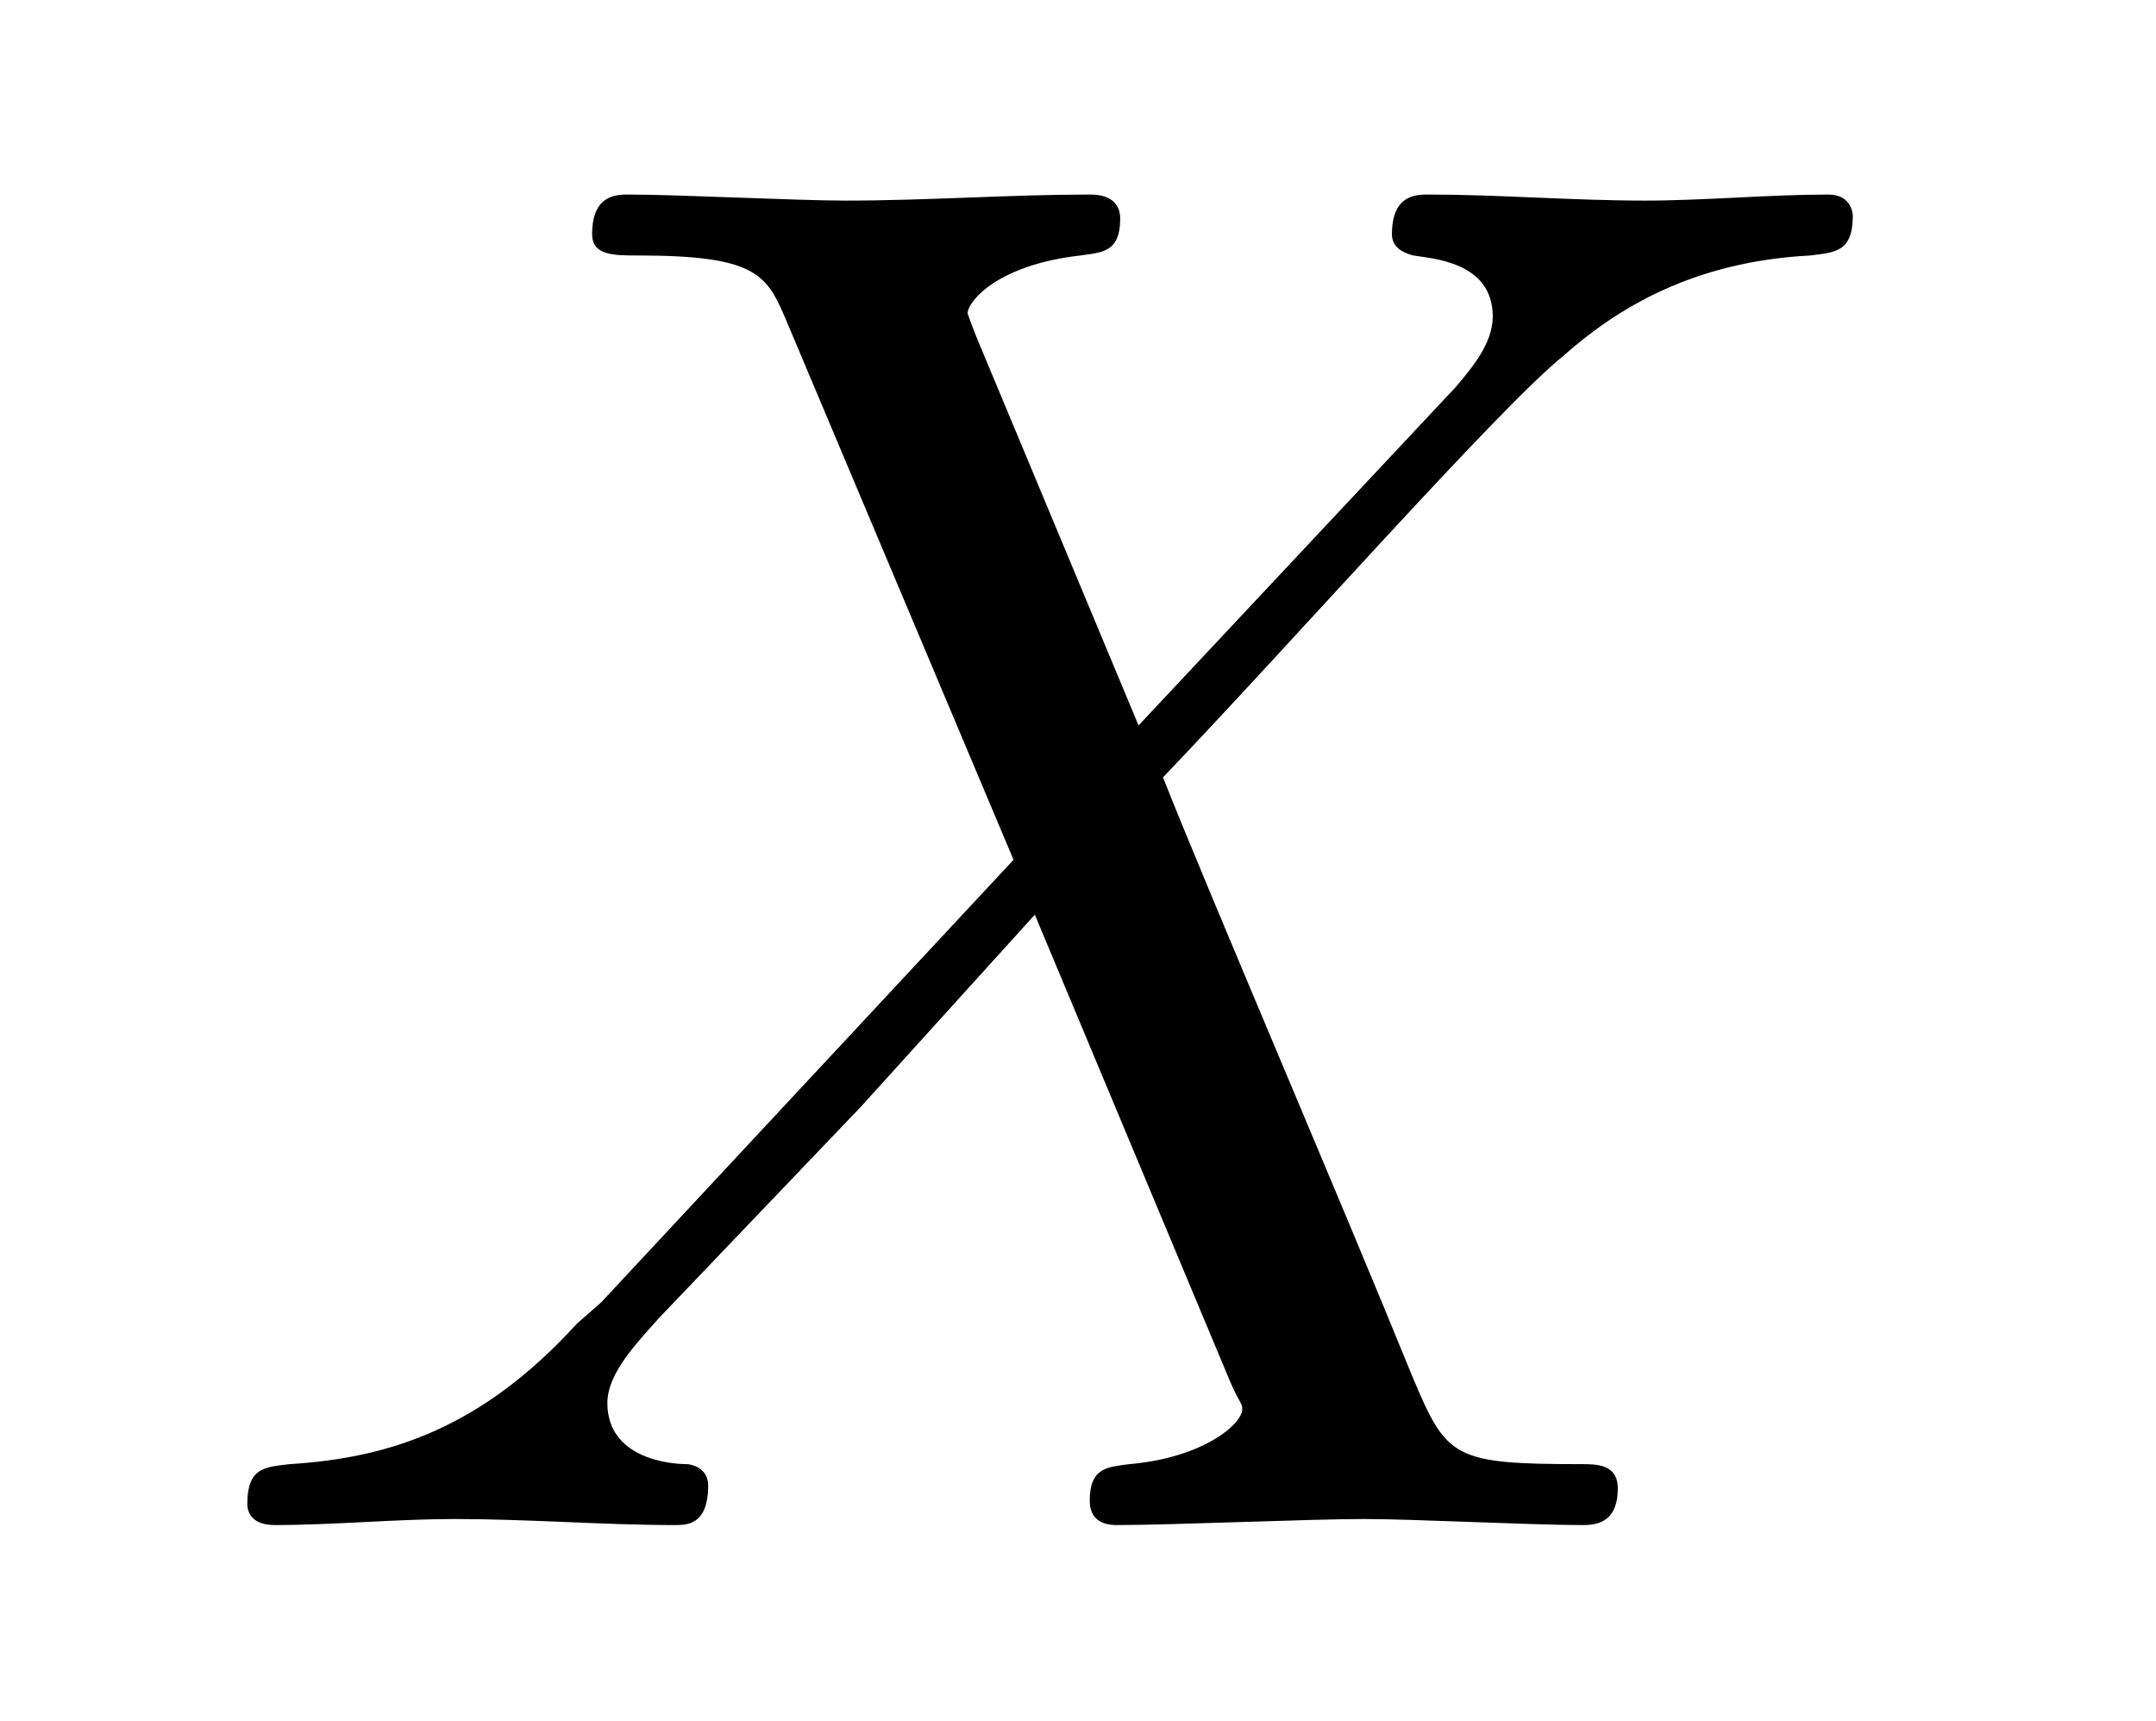
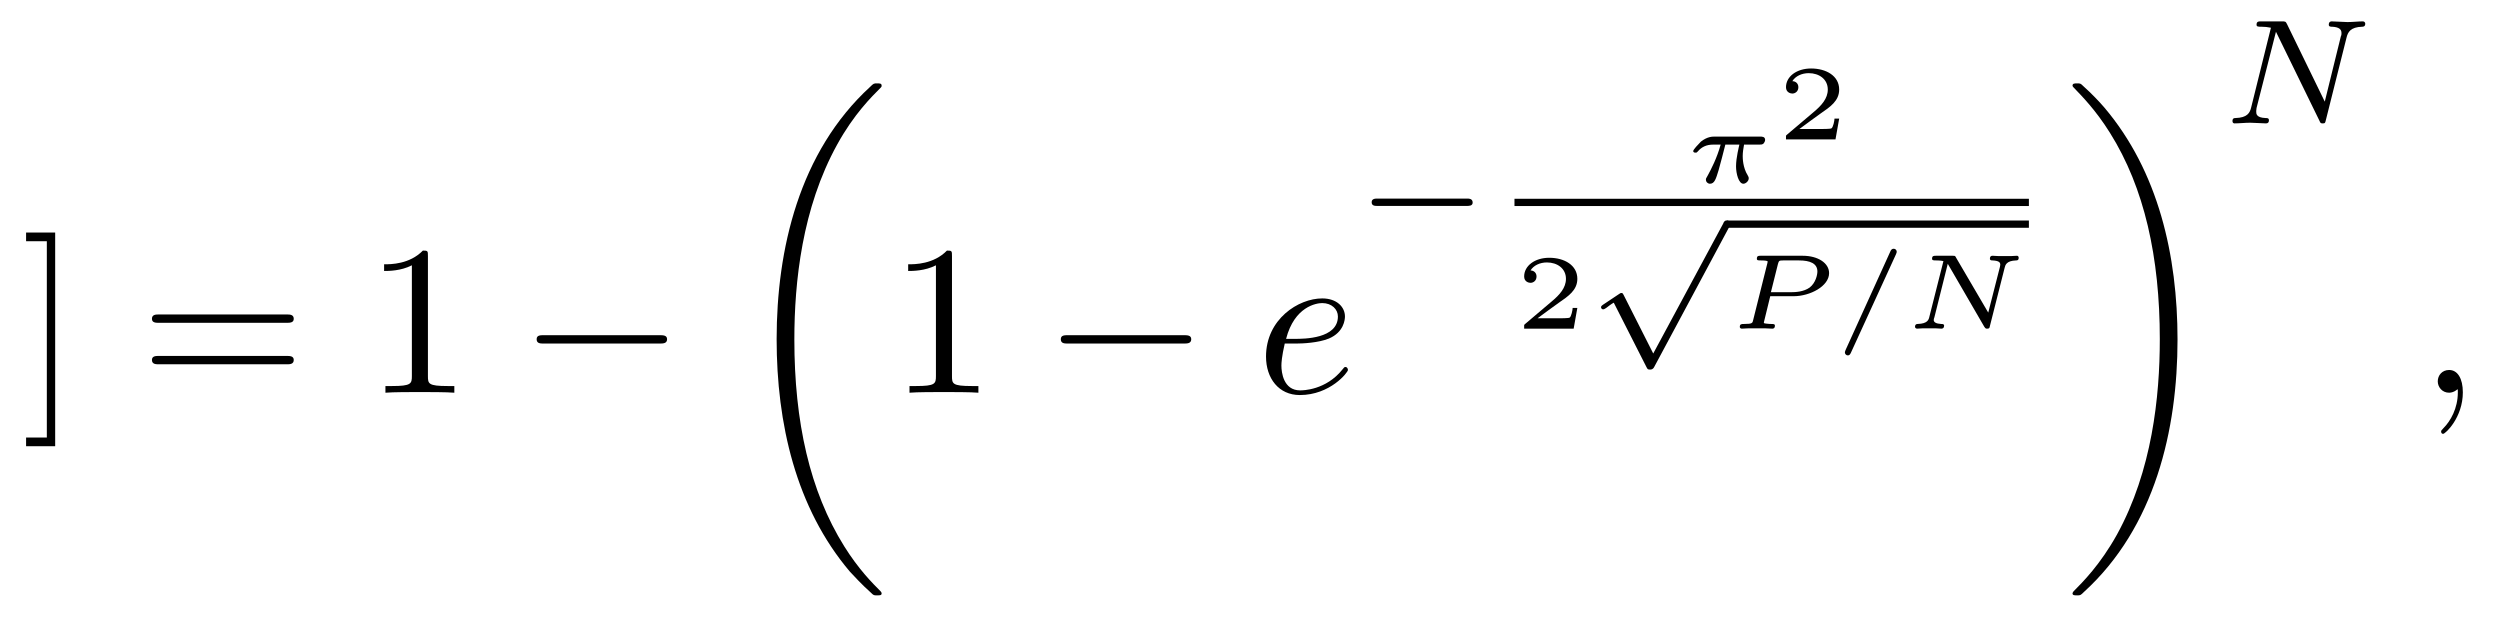
- <svg xmlns="http://www.w3.org/2000/svg" xmlns:xlink="http://www.w3.org/1999/xlink" viewBox="0 0 11.036 8.808" version="1.2">
+ <svg xmlns="http://www.w3.org/2000/svg" xmlns:xlink="http://www.w3.org/1999/xlink" viewBox="0 0 116.809 28.814" version="1.2">
  <defs>
    <g>
      <symbol overflow="visible" id="glyph0-0">
        <path style="stroke:none;" d="" />
      </symbol>
      <symbol overflow="visible" id="glyph0-1">
-         <path style="stroke:none;" d="M 4.828 -4.094 L 4 -6.078 C 3.969 -6.156 3.953 -6.203 3.953 -6.203 C 3.953 -6.266 4.109 -6.453 4.531 -6.5 C 4.641 -6.516 4.734 -6.516 4.734 -6.688 C 4.734 -6.812 4.609 -6.812 4.578 -6.812 C 4.172 -6.812 3.75 -6.781 3.328 -6.781 C 3.078 -6.781 2.469 -6.812 2.219 -6.812 C 2.156 -6.812 2.031 -6.812 2.031 -6.609 C 2.031 -6.5 2.141 -6.5 2.266 -6.5 C 2.859 -6.5 2.922 -6.406 3.016 -6.188 L 4.188 -3.406 L 2.078 -1.141 L 1.953 -1.031 C 1.469 -0.5 1 -0.344 0.484 -0.312 C 0.359 -0.297 0.266 -0.297 0.266 -0.109 C 0.266 -0.094 0.266 0 0.406 0 C 0.703 0 1.031 -0.031 1.328 -0.031 C 1.703 -0.031 2.094 0 2.453 0 C 2.516 0 2.625 0 2.625 -0.203 C 2.625 -0.297 2.531 -0.312 2.516 -0.312 C 2.422 -0.312 2.109 -0.344 2.109 -0.625 C 2.109 -0.781 2.266 -0.938 2.375 -1.062 L 3.406 -2.141 L 4.297 -3.125 L 5.297 -0.734 C 5.344 -0.625 5.359 -0.625 5.359 -0.594 C 5.359 -0.516 5.156 -0.344 4.781 -0.312 C 4.672 -0.297 4.578 -0.297 4.578 -0.125 C 4.578 0 4.688 0 4.719 0 C 5 0 5.703 -0.031 5.984 -0.031 C 6.234 -0.031 6.844 0 7.094 0 C 7.156 0 7.281 0 7.281 -0.188 C 7.281 -0.312 7.172 -0.312 7.094 -0.312 C 6.438 -0.312 6.406 -0.344 6.234 -0.75 C 5.859 -1.672 5.188 -3.234 4.953 -3.828 C 5.625 -4.531 6.672 -5.719 7 -5.984 C 7.281 -6.234 7.672 -6.469 8.266 -6.5 C 8.391 -6.516 8.484 -6.516 8.484 -6.703 C 8.484 -6.703 8.484 -6.812 8.359 -6.812 C 8.062 -6.812 7.719 -6.781 7.422 -6.781 C 7.047 -6.781 6.672 -6.812 6.312 -6.812 C 6.25 -6.812 6.125 -6.812 6.125 -6.609 C 6.125 -6.547 6.172 -6.516 6.234 -6.5 C 6.328 -6.484 6.641 -6.469 6.641 -6.188 C 6.641 -6.047 6.531 -5.922 6.453 -5.828 Z M 4.828 -4.094 " />
+         <path style="stroke:none;" d="M 1.578 -7.484 L 0.219 -7.484 L 0.219 -7.078 L 1.188 -7.078 L 1.188 2.094 L 0.219 2.094 L 0.219 2.5 L 1.578 2.5 Z M 1.578 -7.484 " />
+       </symbol>
+       <symbol overflow="visible" id="glyph0-2">
+         <path style="stroke:none;" d="M 6.844 -3.266 C 7 -3.266 7.188 -3.266 7.188 -3.453 C 7.188 -3.656 7 -3.656 6.859 -3.656 L 0.891 -3.656 C 0.75 -3.656 0.562 -3.656 0.562 -3.453 C 0.562 -3.266 0.75 -3.266 0.891 -3.266 Z M 6.859 -1.328 C 7 -1.328 7.188 -1.328 7.188 -1.531 C 7.188 -1.719 7 -1.719 6.844 -1.719 L 0.891 -1.719 C 0.75 -1.719 0.562 -1.719 0.562 -1.531 C 0.562 -1.328 0.75 -1.328 0.891 -1.328 Z M 6.859 -1.328 " />
+       </symbol>
+       <symbol overflow="visible" id="glyph0-3">
+         <path style="stroke:none;" d="M 2.938 -6.375 C 2.938 -6.625 2.938 -6.641 2.703 -6.641 C 2.078 -6 1.203 -6 0.891 -6 L 0.891 -5.688 C 1.094 -5.688 1.672 -5.688 2.188 -5.953 L 2.188 -0.781 C 2.188 -0.422 2.156 -0.312 1.266 -0.312 L 0.953 -0.312 L 0.953 0 C 1.297 -0.031 2.156 -0.031 2.562 -0.031 C 2.953 -0.031 3.828 -0.031 4.172 0 L 4.172 -0.312 L 3.859 -0.312 C 2.953 -0.312 2.938 -0.422 2.938 -0.781 Z M 2.938 -6.375 " />
+       </symbol>
+       <symbol overflow="visible" id="glyph1-0">
+         <path style="stroke:none;" d="" />
+       </symbol>
+       <symbol overflow="visible" id="glyph1-1">
+         <path style="stroke:none;" d="M 6.562 -2.297 C 6.734 -2.297 6.922 -2.297 6.922 -2.5 C 6.922 -2.688 6.734 -2.688 6.562 -2.688 L 1.172 -2.688 C 1 -2.688 0.828 -2.688 0.828 -2.5 C 0.828 -2.297 1 -2.297 1.172 -2.297 Z M 6.562 -2.297 " />
+       </symbol>
+       <symbol overflow="visible" id="glyph2-0">
+         <path style="stroke:none;" d="" />
+       </symbol>
+       <symbol overflow="visible" id="glyph2-1">
+         <path style="stroke:none;" d="M 6.984 23.422 C 6.984 23.375 6.953 23.359 6.938 23.328 C 6.562 22.953 5.906 22.297 5.234 21.219 C 3.625 18.641 2.906 15.406 2.906 11.562 C 2.906 8.875 3.266 5.422 4.906 2.453 C 5.688 1.031 6.516 0.219 6.953 -0.219 C 6.984 -0.25 6.984 -0.266 6.984 -0.297 C 6.984 -0.406 6.906 -0.406 6.766 -0.406 C 6.625 -0.406 6.609 -0.406 6.453 -0.25 C 3.125 2.797 2.078 7.359 2.078 11.547 C 2.078 15.469 2.969 19.422 5.5 22.406 C 5.703 22.625 6.078 23.031 6.484 23.391 C 6.609 23.516 6.625 23.516 6.766 23.516 C 6.906 23.516 6.984 23.516 6.984 23.422 Z M 6.984 23.422 " />
+       </symbol>
+       <symbol overflow="visible" id="glyph2-2">
+         <path style="stroke:none;" d="M 5.25 11.562 C 5.25 7.641 4.359 3.703 1.828 0.719 C 1.625 0.484 1.25 0.078 0.844 -0.281 C 0.719 -0.406 0.703 -0.406 0.562 -0.406 C 0.438 -0.406 0.344 -0.406 0.344 -0.297 C 0.344 -0.266 0.391 -0.219 0.406 -0.203 C 0.75 0.156 1.422 0.828 2.094 1.906 C 3.703 4.469 4.422 7.719 4.422 11.547 C 4.422 14.234 4.062 17.688 2.422 20.672 C 1.641 22.078 0.812 22.906 0.391 23.328 C 0.375 23.359 0.344 23.391 0.344 23.422 C 0.344 23.516 0.438 23.516 0.562 23.516 C 0.703 23.516 0.719 23.516 0.875 23.359 C 4.203 20.328 5.25 15.766 5.25 11.562 Z M 5.25 11.562 " />
+       </symbol>
+       <symbol overflow="visible" id="glyph3-0">
+         <path style="stroke:none;" d="" />
+       </symbol>
+       <symbol overflow="visible" id="glyph3-1">
+         <path style="stroke:none;" d="M 1.859 -2.297 C 2.156 -2.297 2.891 -2.328 3.391 -2.531 C 4.094 -2.828 4.141 -3.422 4.141 -3.562 C 4.141 -4 3.766 -4.406 3.078 -4.406 C 1.969 -4.406 0.453 -3.438 0.453 -1.688 C 0.453 -0.672 1.047 0.109 2.031 0.109 C 3.453 0.109 4.281 -0.953 4.281 -1.062 C 4.281 -1.125 4.234 -1.203 4.172 -1.203 C 4.109 -1.203 4.094 -1.172 4.031 -1.094 C 3.25 -0.109 2.156 -0.109 2.047 -0.109 C 1.266 -0.109 1.172 -0.953 1.172 -1.266 C 1.172 -1.391 1.188 -1.688 1.328 -2.297 Z M 1.391 -2.516 C 1.781 -4.031 2.812 -4.188 3.078 -4.188 C 3.531 -4.188 3.812 -3.891 3.812 -3.562 C 3.812 -2.516 2.219 -2.516 1.797 -2.516 Z M 1.391 -2.516 " />
+       </symbol>
+       <symbol overflow="visible" id="glyph3-2">
+         <path style="stroke:none;" d="M 2.031 -0.016 C 2.031 -0.672 1.781 -1.062 1.391 -1.062 C 1.062 -1.062 0.859 -0.812 0.859 -0.531 C 0.859 -0.266 1.062 0 1.391 0 C 1.5 0 1.641 -0.047 1.734 -0.125 C 1.766 -0.156 1.781 -0.156 1.781 -0.156 C 1.797 -0.156 1.797 -0.156 1.797 -0.016 C 1.797 0.734 1.453 1.328 1.125 1.656 C 1.016 1.766 1.016 1.781 1.016 1.812 C 1.016 1.891 1.062 1.922 1.109 1.922 C 1.219 1.922 2.031 1.156 2.031 -0.016 Z M 2.031 -0.016 " />
+       </symbol>
+       <symbol overflow="visible" id="glyph4-0">
+         <path style="stroke:none;" d="" />
+       </symbol>
+       <symbol overflow="visible" id="glyph4-1">
+         <path style="stroke:none;" d="M 5.188 -1.578 C 5.297 -1.578 5.469 -1.578 5.469 -1.734 C 5.469 -1.922 5.297 -1.922 5.188 -1.922 L 1.031 -1.922 C 0.922 -1.922 0.75 -1.922 0.75 -1.75 C 0.75 -1.578 0.906 -1.578 1.031 -1.578 Z M 5.188 -1.578 " />
+       </symbol>
+       <symbol overflow="visible" id="glyph4-2">
+         <path style="stroke:none;" d="M 3.094 5.875 L 1.719 3.156 C 1.688 3.094 1.672 3.047 1.609 3.047 C 1.578 3.047 1.562 3.047 1.5 3.094 L 0.75 3.594 C 0.656 3.656 0.656 3.688 0.656 3.719 C 0.656 3.75 0.688 3.812 0.75 3.812 C 0.781 3.812 0.797 3.812 0.891 3.75 C 0.969 3.688 1.156 3.547 1.25 3.5 L 2.781 6.516 C 2.828 6.609 2.844 6.625 2.938 6.625 C 3 6.625 3.078 6.625 3.141 6.5 L 6.641 -0.031 C 6.703 -0.125 6.703 -0.125 6.703 -0.172 C 6.703 -0.281 6.609 -0.344 6.531 -0.344 C 6.438 -0.344 6.391 -0.281 6.359 -0.188 Z M 3.094 5.875 " />
+       </symbol>
+       <symbol overflow="visible" id="glyph5-0">
+         <path style="stroke:none;" d="" />
+       </symbol>
+       <symbol overflow="visible" id="glyph5-1">
+         <path style="stroke:none;" d="M 3.516 -1.766 C 3.609 -1.766 3.656 -1.766 3.719 -1.812 C 3.75 -1.844 3.797 -1.922 3.797 -1.984 C 3.797 -2.141 3.656 -2.141 3.562 -2.141 L 1.438 -2.141 C 1.328 -2.141 1.094 -2.141 0.797 -1.906 C 0.672 -1.781 0.438 -1.531 0.438 -1.469 C 0.438 -1.391 0.516 -1.391 0.547 -1.391 C 0.609 -1.391 0.609 -1.406 0.656 -1.453 C 0.828 -1.656 1.062 -1.766 1.359 -1.766 L 1.719 -1.766 C 1.547 -1.141 1.281 -0.625 1.109 -0.312 C 1.031 -0.188 1.031 -0.172 1.031 -0.125 C 1.031 -0.016 1.125 0.062 1.219 0.062 C 1.438 0.062 1.5 -0.172 1.625 -0.578 C 1.734 -0.969 1.828 -1.328 1.938 -1.766 L 2.594 -1.766 C 2.578 -1.688 2.438 -1.156 2.438 -0.75 C 2.438 -0.406 2.562 0.062 2.781 0.062 C 2.891 0.062 3.031 -0.062 3.031 -0.188 C 3.031 -0.25 3.016 -0.266 2.984 -0.328 C 2.75 -0.703 2.75 -1.141 2.75 -1.234 C 2.75 -1.406 2.781 -1.594 2.812 -1.766 Z M 3.516 -1.766 " />
+       </symbol>
+       <symbol overflow="visible" id="glyph5-2">
+         <path style="stroke:none;" d="M 2.016 -1.516 L 3.109 -1.516 C 3.875 -1.516 4.766 -1.984 4.766 -2.594 C 4.766 -3.062 4.25 -3.406 3.531 -3.406 L 1.562 -3.406 C 1.469 -3.406 1.391 -3.406 1.391 -3.266 C 1.391 -3.188 1.453 -3.188 1.578 -3.188 C 1.625 -3.188 1.797 -3.188 1.891 -3.156 C 1.891 -3.094 1.891 -3.078 1.875 -3.031 L 1.219 -0.406 C 1.188 -0.266 1.188 -0.219 0.797 -0.219 C 0.672 -0.219 0.594 -0.219 0.594 -0.078 C 0.594 -0.047 0.625 0 0.688 0 C 0.781 0 0.906 -0.016 1.016 -0.016 C 1.141 -0.016 1.266 -0.016 1.391 -0.016 C 1.516 -0.016 1.625 -0.016 1.75 -0.016 C 1.875 -0.016 2 0 2.109 0 C 2.141 0 2.234 0 2.234 -0.141 C 2.234 -0.219 2.156 -0.219 2.062 -0.219 C 2.047 -0.219 1.938 -0.219 1.844 -0.234 C 1.719 -0.25 1.719 -0.25 1.719 -0.297 C 1.719 -0.297 1.719 -0.312 1.734 -0.359 Z M 2.375 -3.016 C 2.422 -3.172 2.422 -3.188 2.625 -3.188 L 3.359 -3.188 C 3.875 -3.188 4.219 -3.047 4.219 -2.672 C 4.219 -2.516 4.141 -2.141 3.859 -1.922 C 3.578 -1.719 3.188 -1.703 2.984 -1.703 L 2.047 -1.703 Z M 2.375 -3.016 " />
+       </symbol>
+       <symbol overflow="visible" id="glyph5-3">
+         <path style="stroke:none;" d="M 3.016 -3.484 C 3.047 -3.562 3.047 -3.578 3.047 -3.594 C 3.047 -3.672 2.984 -3.734 2.906 -3.734 C 2.828 -3.734 2.781 -3.688 2.75 -3.609 L 0.656 1 C 0.625 1.078 0.625 1.094 0.625 1.109 C 0.625 1.188 0.688 1.25 0.766 1.25 C 0.844 1.25 0.875 1.188 0.906 1.125 Z M 3.016 -3.484 " />
+       </symbol>
+       <symbol overflow="visible" id="glyph5-4">
+         <path style="stroke:none;" d="M 4.766 -2.844 C 4.797 -2.969 4.844 -3.172 5.297 -3.188 C 5.344 -3.188 5.422 -3.188 5.422 -3.312 C 5.422 -3.344 5.406 -3.406 5.344 -3.406 C 5.25 -3.406 5.156 -3.391 5.062 -3.391 C 4.969 -3.391 4.875 -3.391 4.781 -3.391 C 4.688 -3.391 4.578 -3.391 4.484 -3.391 C 4.391 -3.391 4.297 -3.406 4.203 -3.406 C 4.172 -3.406 4.078 -3.406 4.078 -3.266 C 4.078 -3.188 4.156 -3.188 4.203 -3.188 C 4.531 -3.172 4.562 -3.078 4.562 -2.984 C 4.562 -2.953 4.547 -2.922 4.547 -2.891 L 4 -0.75 L 2.5 -3.312 C 2.453 -3.406 2.453 -3.406 2.328 -3.406 L 1.562 -3.406 C 1.453 -3.406 1.375 -3.406 1.375 -3.266 C 1.375 -3.188 1.453 -3.188 1.562 -3.188 C 1.578 -3.188 1.781 -3.188 1.906 -3.156 L 1.25 -0.562 C 1.219 -0.422 1.172 -0.234 0.703 -0.219 C 0.672 -0.219 0.578 -0.219 0.578 -0.078 C 0.578 -0.047 0.625 0 0.672 0 C 0.75 0 0.859 -0.016 0.953 -0.016 C 1.047 -0.016 1.141 -0.016 1.234 -0.016 C 1.328 -0.016 1.438 -0.016 1.531 -0.016 C 1.625 -0.016 1.719 0 1.812 0 C 1.875 0 1.938 -0.031 1.938 -0.141 C 1.938 -0.219 1.859 -0.219 1.797 -0.219 C 1.562 -0.234 1.453 -0.297 1.453 -0.406 C 1.453 -0.453 1.469 -0.484 1.484 -0.531 L 2.109 -3.031 L 3.812 -0.094 C 3.875 0 3.891 0 3.953 0 C 4.047 0 4.062 -0.031 4.078 -0.125 Z M 4.766 -2.844 " />
+       </symbol>
+       <symbol overflow="visible" id="glyph6-0">
+         <path style="stroke:none;" d="" />
+       </symbol>
+       <symbol overflow="visible" id="glyph6-1">
+         <path style="stroke:none;" d="M 2.938 -0.969 L 2.719 -0.969 C 2.719 -0.875 2.656 -0.562 2.578 -0.516 C 2.547 -0.484 2.125 -0.484 2.047 -0.484 L 1.078 -0.484 C 1.406 -0.719 1.766 -1 2.062 -1.203 C 2.516 -1.516 2.938 -1.797 2.938 -2.328 C 2.938 -2.969 2.328 -3.312 1.625 -3.312 C 0.953 -3.312 0.453 -2.938 0.453 -2.438 C 0.453 -2.188 0.672 -2.141 0.75 -2.141 C 0.875 -2.141 1.031 -2.234 1.031 -2.438 C 1.031 -2.609 0.906 -2.719 0.75 -2.719 C 0.891 -2.953 1.188 -3.094 1.516 -3.094 C 2 -3.094 2.406 -2.812 2.406 -2.328 C 2.406 -1.906 2.109 -1.578 1.734 -1.266 L 0.516 -0.234 C 0.469 -0.188 0.453 -0.188 0.453 -0.156 L 0.453 0 L 2.766 0 Z M 2.938 -0.969 " />
+       </symbol>
+       <symbol overflow="visible" id="glyph7-0">
+         <path style="stroke:none;" d="" />
+       </symbol>
+       <symbol overflow="visible" id="glyph7-1">
+         <path style="stroke:none;" d="M 5.812 -4 C 5.875 -4.266 6 -4.5 6.547 -4.516 C 6.578 -4.516 6.688 -4.516 6.688 -4.656 C 6.688 -4.703 6.656 -4.766 6.578 -4.766 C 6.359 -4.766 6.094 -4.734 5.859 -4.734 C 5.688 -4.734 5.297 -4.766 5.125 -4.766 C 5.094 -4.766 4.984 -4.766 4.984 -4.609 C 4.984 -4.516 5.078 -4.516 5.141 -4.516 C 5.469 -4.5 5.578 -4.391 5.578 -4.219 C 5.578 -4.172 5.578 -4.125 5.547 -4.062 L 4.797 -1.016 L 3.031 -4.641 C 2.969 -4.766 2.953 -4.766 2.781 -4.766 L 1.828 -4.766 C 1.703 -4.766 1.609 -4.766 1.609 -4.609 C 1.609 -4.516 1.688 -4.516 1.844 -4.516 C 1.984 -4.516 2.141 -4.5 2.281 -4.469 L 1.359 -0.75 C 1.297 -0.484 1.172 -0.266 0.625 -0.25 C 0.578 -0.25 0.484 -0.25 0.484 -0.109 C 0.484 -0.031 0.531 0 0.578 0 C 0.812 0 1.078 -0.031 1.312 -0.031 C 1.484 -0.031 1.875 0 2.047 0 C 2.125 0 2.188 -0.031 2.188 -0.141 C 2.188 -0.25 2.109 -0.25 2.031 -0.25 C 1.594 -0.266 1.594 -0.453 1.594 -0.547 C 1.594 -0.578 1.594 -0.609 1.609 -0.719 L 2.516 -4.281 L 4.547 -0.125 C 4.594 0 4.625 0 4.703 0 C 4.812 0 4.812 -0.016 4.844 -0.141 Z M 5.812 -4 " />
      </symbol>
    </g>
  </defs>
  <g id="surface1">
    <g style="fill:rgb(0%,0%,0%);fill-opacity:1;">
-       <use xlink:href="#glyph0-1" x="1" y="7.808" />
+       <use xlink:href="#glyph0-1" x="1" y="18.349" />
+     </g>
+     <g style="fill:rgb(0%,0%,0%);fill-opacity:1;">
+       <use xlink:href="#glyph0-2" x="6.537" y="18.349" />
+     </g>
+     <g style="fill:rgb(0%,0%,0%);fill-opacity:1;">
+       <use xlink:href="#glyph0-3" x="17.056" y="18.349" />
+     </g>
+     <g style="fill:rgb(0%,0%,0%);fill-opacity:1;">
+       <use xlink:href="#glyph1-1" x="24.246" y="18.349" />
+     </g>
+     <g style="fill:rgb(0%,0%,0%);fill-opacity:1;">
+       <use xlink:href="#glyph2-1" x="34.209" y="4.302" />
+     </g>
+     <g style="fill:rgb(0%,0%,0%);fill-opacity:1;">
+       <use xlink:href="#glyph0-3" x="41.542" y="18.349" />
+     </g>
+     <g style="fill:rgb(0%,0%,0%);fill-opacity:1;">
+       <use xlink:href="#glyph1-1" x="48.737" y="18.349" />
+     </g>
+     <g style="fill:rgb(0%,0%,0%);fill-opacity:1;">
+       <use xlink:href="#glyph3-1" x="58.7" y="18.349" />
+     </g>
+     <g style="fill:rgb(0%,0%,0%);fill-opacity:1;">
+       <use xlink:href="#glyph4-1" x="63.339" y="11.2" />
+     </g>
+     <g style="fill:rgb(0%,0%,0%);fill-opacity:1;">
+       <use xlink:href="#glyph5-1" x="78.676" y="8.523" />
+     </g>
+     <g style="fill:rgb(0%,0%,0%);fill-opacity:1;">
+       <use xlink:href="#glyph6-1" x="82.995" y="6.512" />
+     </g>
+     <path style="fill:none;stroke-width:0.339;stroke-linecap:butt;stroke-linejoin:miter;stroke:rgb(0%,0%,0%);stroke-opacity:1;stroke-miterlimit:10;" d="M 0.001 -0.001 L 24.036 -0.001 " transform="matrix(1,0,0,-1,70.761,9.456)" />
+     <g style="fill:rgb(0%,0%,0%);fill-opacity:1;">
+       <use xlink:href="#glyph6-1" x="70.761" y="15.356" />
+     </g>
+     <g style="fill:rgb(0%,0%,0%);fill-opacity:1;">
+       <use xlink:href="#glyph4-2" x="74.151" y="10.642" />
+     </g>
+     <path style="fill:none;stroke-width:0.339;stroke-linecap:butt;stroke-linejoin:miter;stroke:rgb(0%,0%,0%);stroke-opacity:1;stroke-miterlimit:10;" d="M -0.001 0 L 14.101 0 " transform="matrix(1,0,0,-1,80.696,10.473)" />
+     <g style="fill:rgb(0%,0%,0%);fill-opacity:1;">
+       <use xlink:href="#glyph5-2" x="80.696" y="15.356" />
+     </g>
+     <g style="fill:rgb(0%,0%,0%);fill-opacity:1;">
+       <use xlink:href="#glyph5-3" x="85.575" y="15.356" />
+     </g>
+     <g style="fill:rgb(0%,0%,0%);fill-opacity:1;">
+       <use xlink:href="#glyph5-4" x="88.898" y="15.356" />
+     </g>
+     <g style="fill:rgb(0%,0%,0%);fill-opacity:1;">
+       <use xlink:href="#glyph2-2" x="96.492" y="4.302" />
+     </g>
+     <g style="fill:rgb(0%,0%,0%);fill-opacity:1;">
+       <use xlink:href="#glyph7-1" x="103.825" y="5.765" />
+     </g>
+     <g style="fill:rgb(0%,0%,0%);fill-opacity:1;">
+       <use xlink:href="#glyph3-2" x="113.042" y="18.349" />
    </g>
  </g>
</svg>
